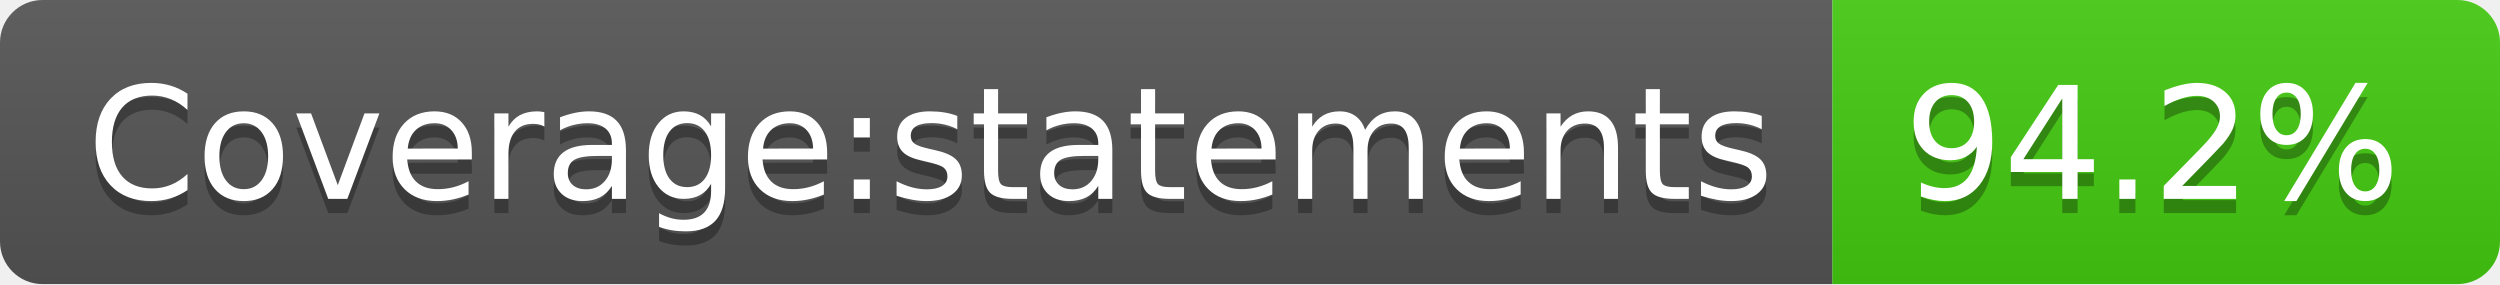
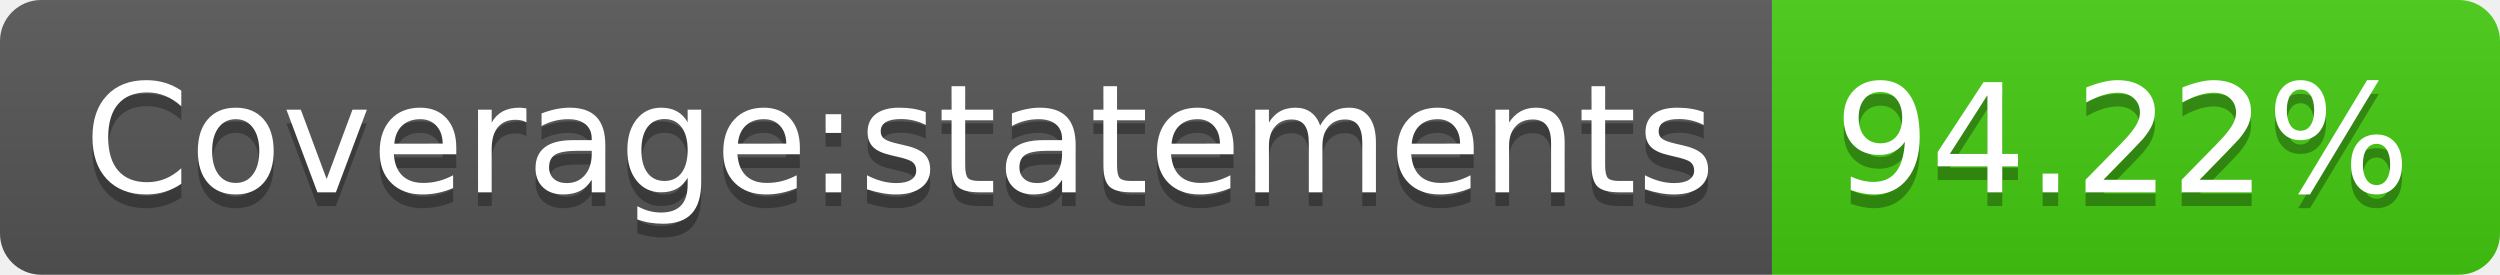
- <svg xmlns="http://www.w3.org/2000/svg" width="176" height="20" role="img" aria-label="Coverage:statements: 94.2%">
+ <svg xmlns="http://www.w3.org/2000/svg" width="182" height="20" role="img" aria-label="Coverage:statements: 94.22%">
  <linearGradient id="s" x2="0" y2="100%">
    <stop offset="0" stop-color="#bbb" stop-opacity=".1" />
    <stop offset="1" stop-opacity=".1" />
  </linearGradient>
  <clipPath id="r">
-     <rect width="176" height="20" rx="3" fill="#fff" />
+     <rect width="182" height="20" rx="3" fill="#fff" />
  </clipPath>
  <g clip-path="url(#r)">
    <rect width="129" height="20" fill="#555" />
-     <rect x="129" width="47" height="20" fill="#4c1" />
-     <rect width="176" height="20" fill="url(#s)" />
+     <rect x="129" width="53" height="20" fill="#4c1" />
+     <rect width="182" height="20" fill="url(#s)" />
  </g>
  <g fill="#fff" text-anchor="middle" font-family="Verdana,Geneva,DejaVu Sans,sans-serif" text-rendering="geometricPrecision" font-size="110">
    <text aria-hidden="true" x="655" y="150" fill="#010101" fill-opacity=".3" transform="scale(.1)" textLength="1190">Coverage:statements</text>
    <text x="655" y="140" transform="scale(.1)" fill="#fff" textLength="1190">Coverage:statements</text>
-     <text aria-hidden="true" x="1515" y="150" fill="#010101" fill-opacity=".3" transform="scale(.1)" textLength="370">94.2%</text>
-     <text x="1515" y="140" transform="scale(.1)" fill="#fff" textLength="370">94.2%</text>
+     <text aria-hidden="true" x="1545" y="150" fill="#010101" fill-opacity=".3" transform="scale(.1)" textLength="430">94.22%</text>
+     <text x="1545" y="140" transform="scale(.1)" fill="#fff" textLength="430">94.22%</text>
  </g>
</svg>
